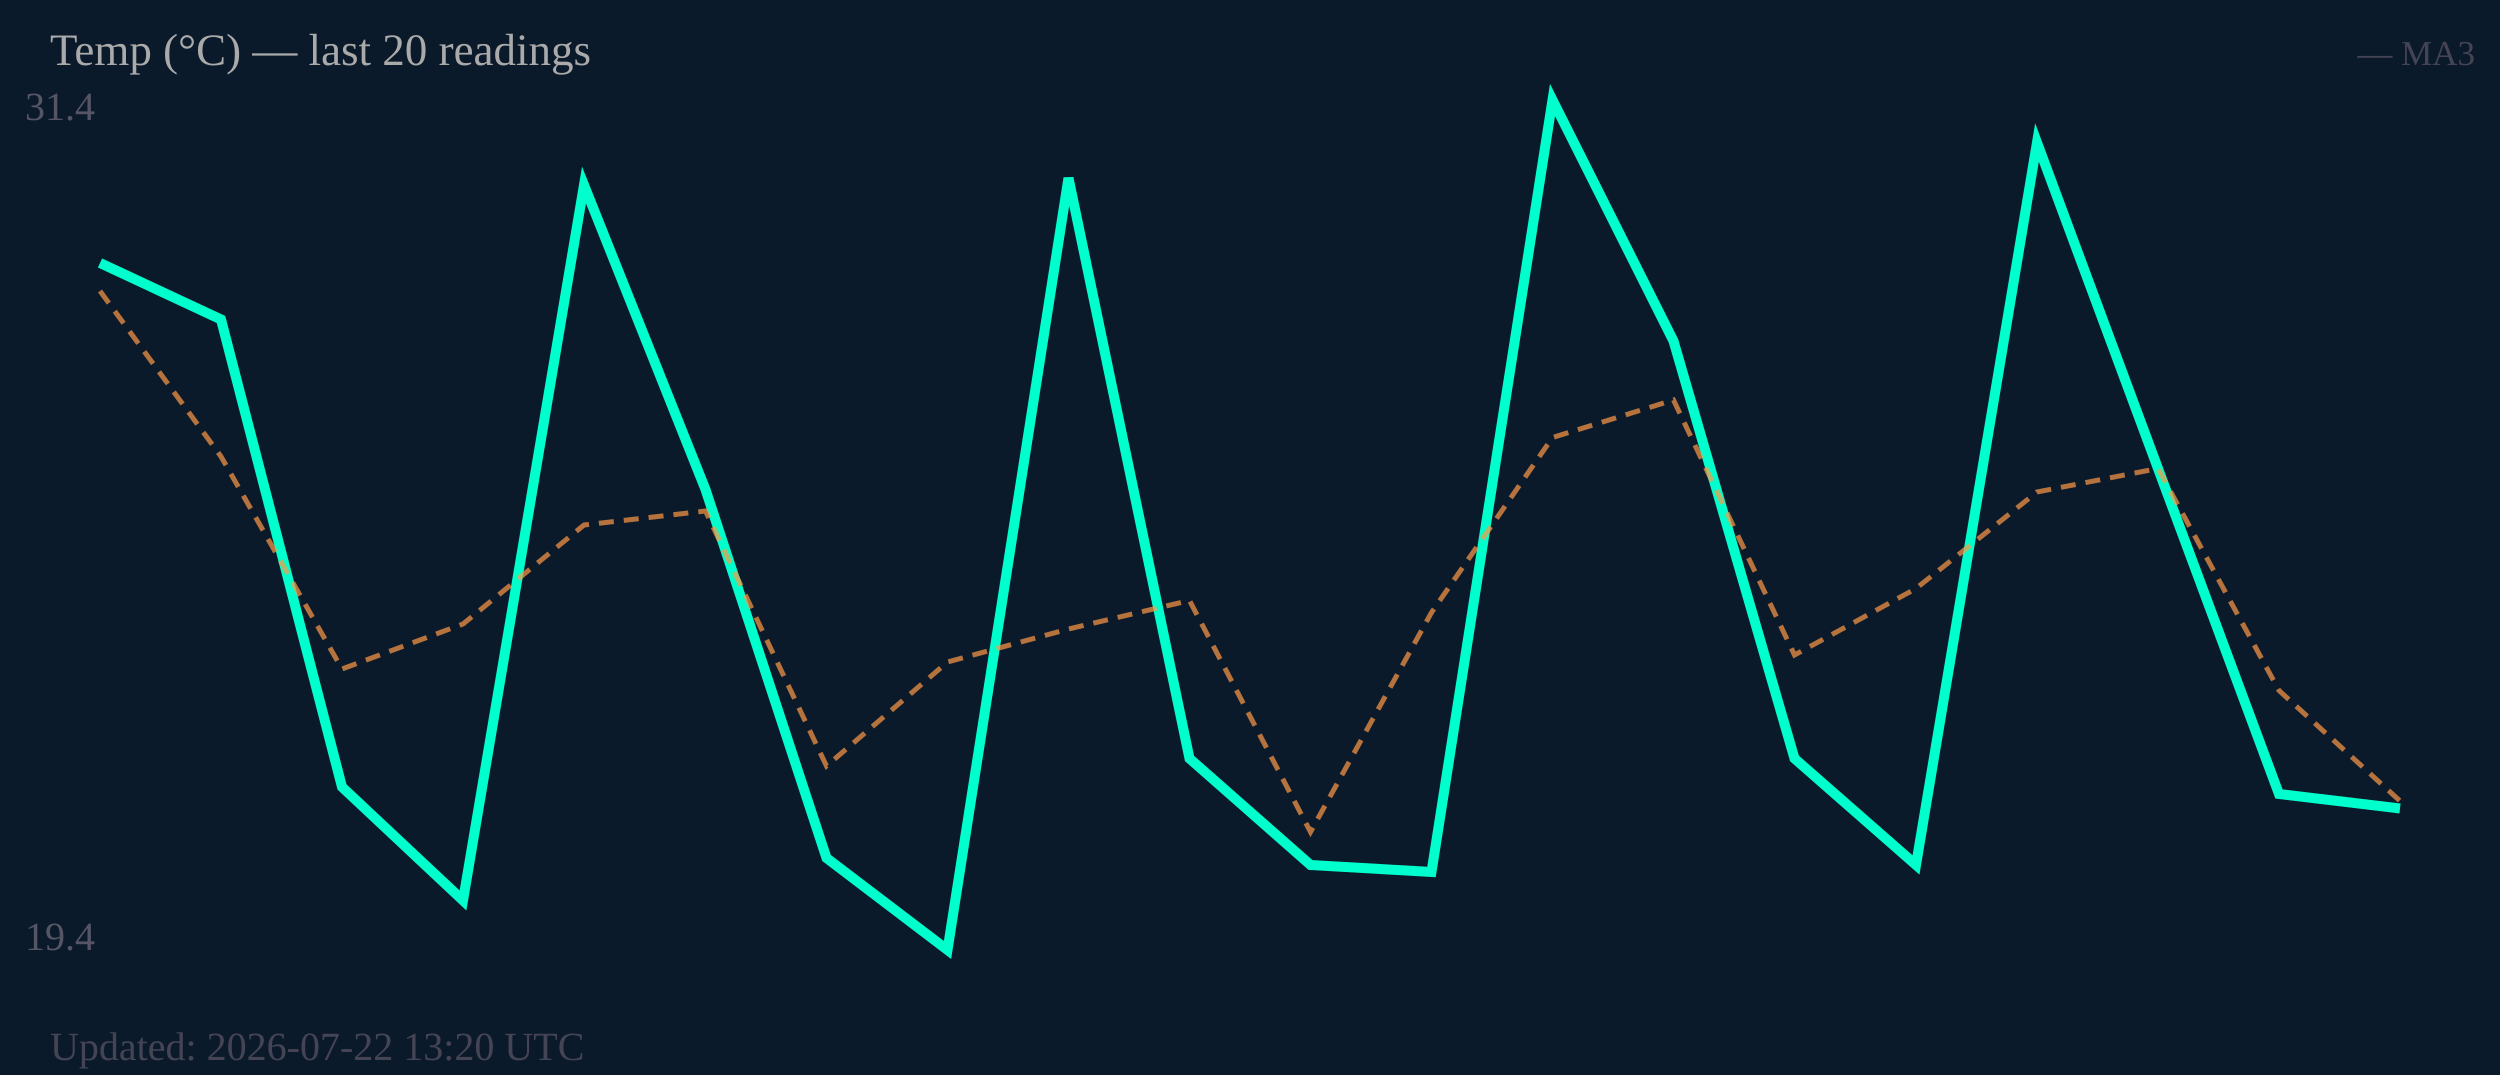
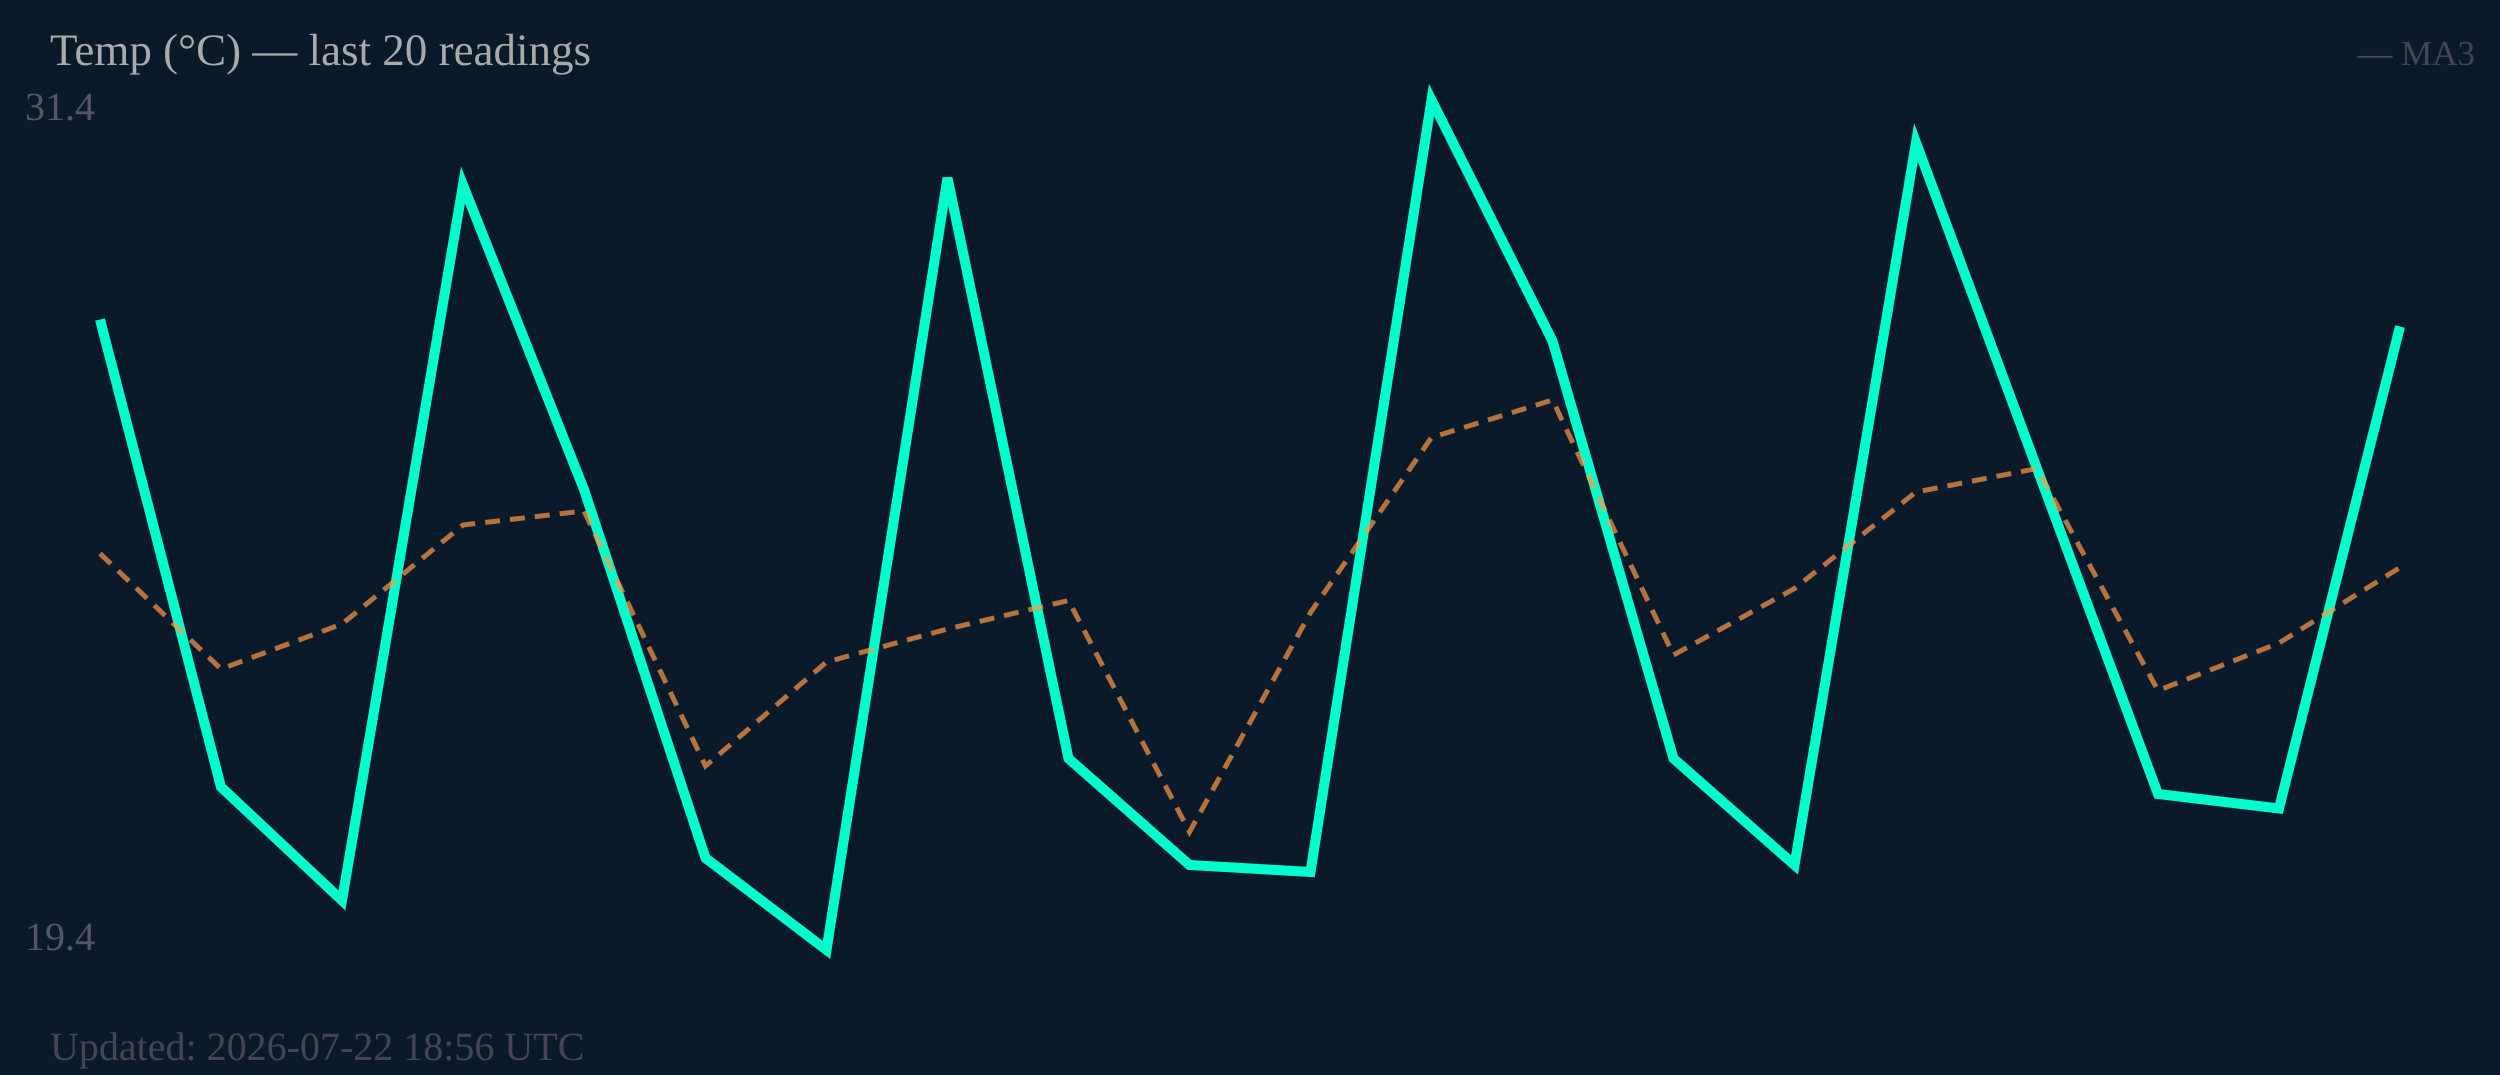
<svg xmlns="http://www.w3.org/2000/svg" width="500" height="215" viewBox="0 0 500 215">
  <rect width="500" height="215" fill="#0b1a2a" />
  <text x="5" y="24" font-size="8" fill="#556">31.4</text>
  <text x="5" y="190" font-size="8" fill="#556">19.4</text>
-   <polyline fill="none" stroke="#00ffcc" stroke-width="2" points="20.0,52.6 44.2,63.9 68.4,157.4 92.6,180.1 116.8,37.0 141.1,97.9 165.3,171.6 189.5,190.0 213.7,35.6 237.9,151.7 262.1,173.0 286.3,174.4 310.5,20.0 334.7,68.2 358.9,151.7 383.2,173.0 407.4,28.5 431.6,93.7 455.8,158.8 480.0,161.7" />
-   <polyline fill="none" stroke="#ff9944" stroke-width="1" stroke-dasharray="3,2" opacity="0.7" points="20.0,58.2 44.2,91.3 68.4,133.8 92.6,124.8 116.8,105.0 141.1,102.2 165.3,153.2 189.5,132.4 213.7,125.8 237.9,120.1 262.1,166.4 286.3,122.5 310.5,87.5 334.7,80.0 358.9,131.0 383.2,117.7 407.4,98.4 431.6,93.7 455.8,138.1 480.0,160.2" />
+   <polyline fill="none" stroke="#00ffcc" stroke-width="2" points="20.0,63.9 44.2,157.4 68.4,180.1 92.6,37.0 116.8,97.9 141.1,171.6 165.3,190.0 189.5,35.6 213.7,151.7 237.9,173.0 262.1,174.4 286.3,20.0 310.5,68.2 334.7,151.7 358.9,173.0 383.2,28.5 407.4,93.7 431.6,158.8 455.8,161.7 480.0,65.3" />
+   <polyline fill="none" stroke="#ff9944" stroke-width="1" stroke-dasharray="3,2" opacity="0.7" points="20.0,110.7 44.2,133.8 68.4,124.8 92.6,105.0 116.8,102.2 141.1,153.2 165.3,132.4 189.5,125.8 213.7,120.1 237.9,166.4 262.1,122.5 286.3,87.5 310.5,80.0 334.7,131.0 358.9,117.7 383.2,98.4 407.4,93.7 431.6,138.1 455.8,128.6 480.0,113.5" />
  <text x="10" y="13" font-size="9" fill="#aaa">Temp (°C) — last 20 readings</text>
  <text x="495" y="13" font-size="7" fill="#445" text-anchor="end">— MA3</text>
-   <text x="10" y="212" font-size="8" fill="#445">Updated: 2026-07-22 13:20 UTC</text>
+   <text x="10" y="212" font-size="8" fill="#445">Updated: 2026-07-22 18:56 UTC</text>
</svg>
